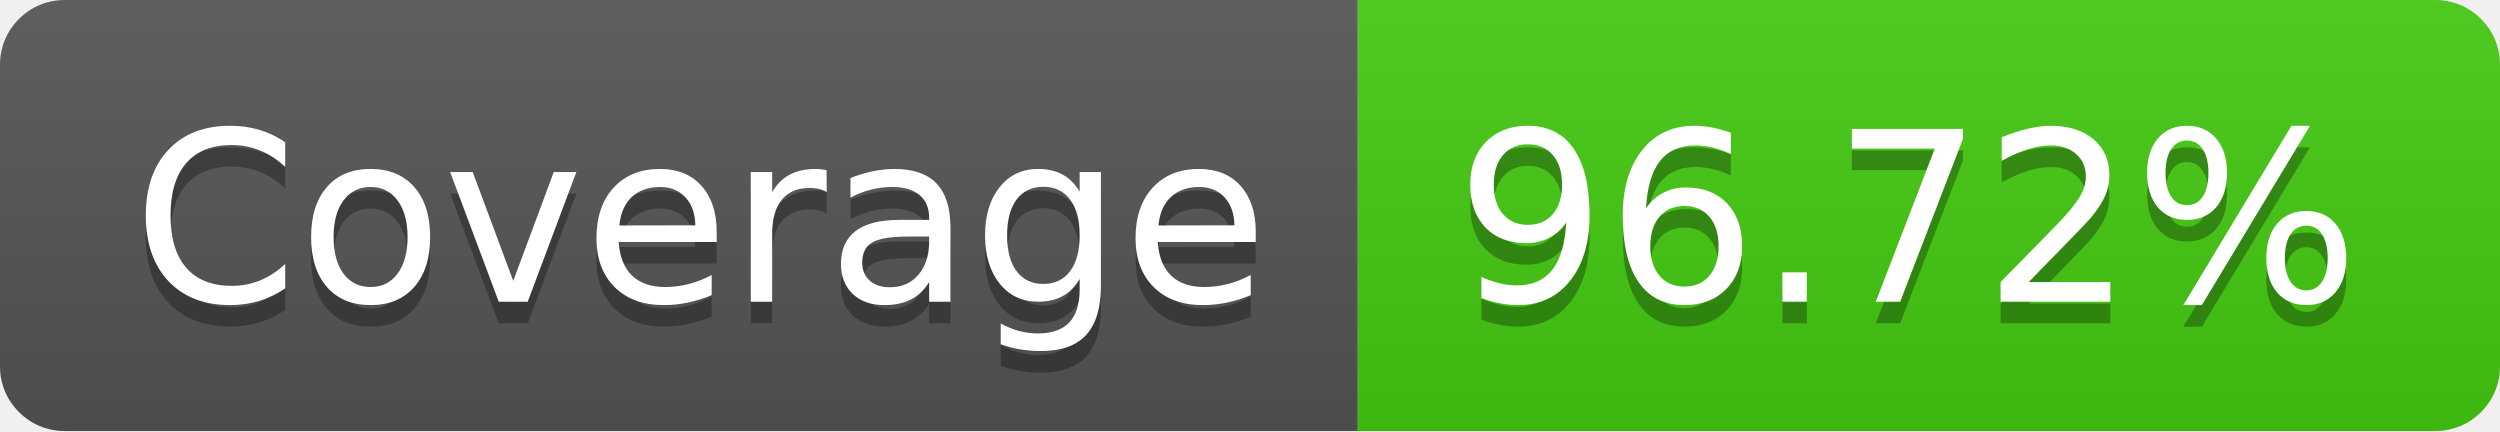
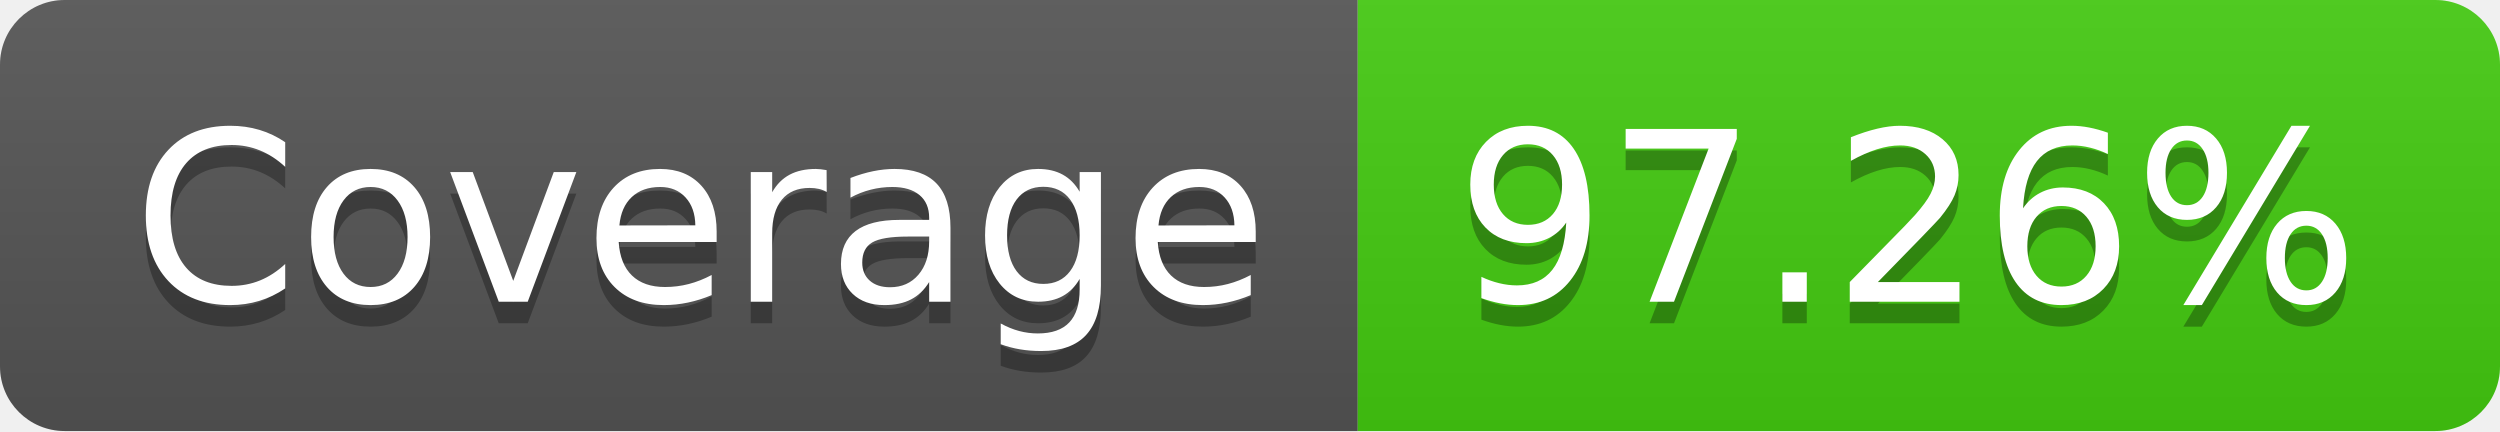
- <svg xmlns="http://www.w3.org/2000/svg" width="116" height="20" role="img" aria-label="Coverage: 96.72%">
+ <svg xmlns="http://www.w3.org/2000/svg" width="116" height="20" role="img" aria-label="Coverage: 97.26%">
  <linearGradient id="s" x2="0" y2="100%">
    <stop offset="0" stop-color="#bbb" stop-opacity=".1" />
    <stop offset="1" stop-opacity=".1" />
  </linearGradient>
  <clipPath id="r">
    <rect width="116" height="20" rx="3" fill="#fff" />
  </clipPath>
  <g clip-path="url(#r)">
    <rect width="63" height="20" fill="#555" />
    <rect x="63" width="53" height="20" fill="#4c1" />
    <rect width="116" height="20" fill="url(#s)" />
  </g>
  <g fill="#fff" text-anchor="middle" font-family="Verdana,Geneva,DejaVu Sans,sans-serif" text-rendering="geometricPrecision" font-size="110">
    <text aria-hidden="true" x="325" y="150" fill="#010101" fill-opacity=".3" transform="scale(.1)" textLength="530">Coverage</text>
    <text x="325" y="140" transform="scale(.1)" fill="#fff" textLength="530">Coverage</text>
-     <text aria-hidden="true" x="885" y="150" fill="#010101" fill-opacity=".3" transform="scale(.1)" textLength="430">96.72%</text>
-     <text x="885" y="140" transform="scale(.1)" fill="#fff" textLength="430">96.72%</text>
+     <text aria-hidden="true" x="885" y="150" fill="#010101" fill-opacity=".3" transform="scale(.1)" textLength="430">97.26%</text>
+     <text x="885" y="140" transform="scale(.1)" fill="#fff" textLength="430">97.26%</text>
  </g>
</svg>
